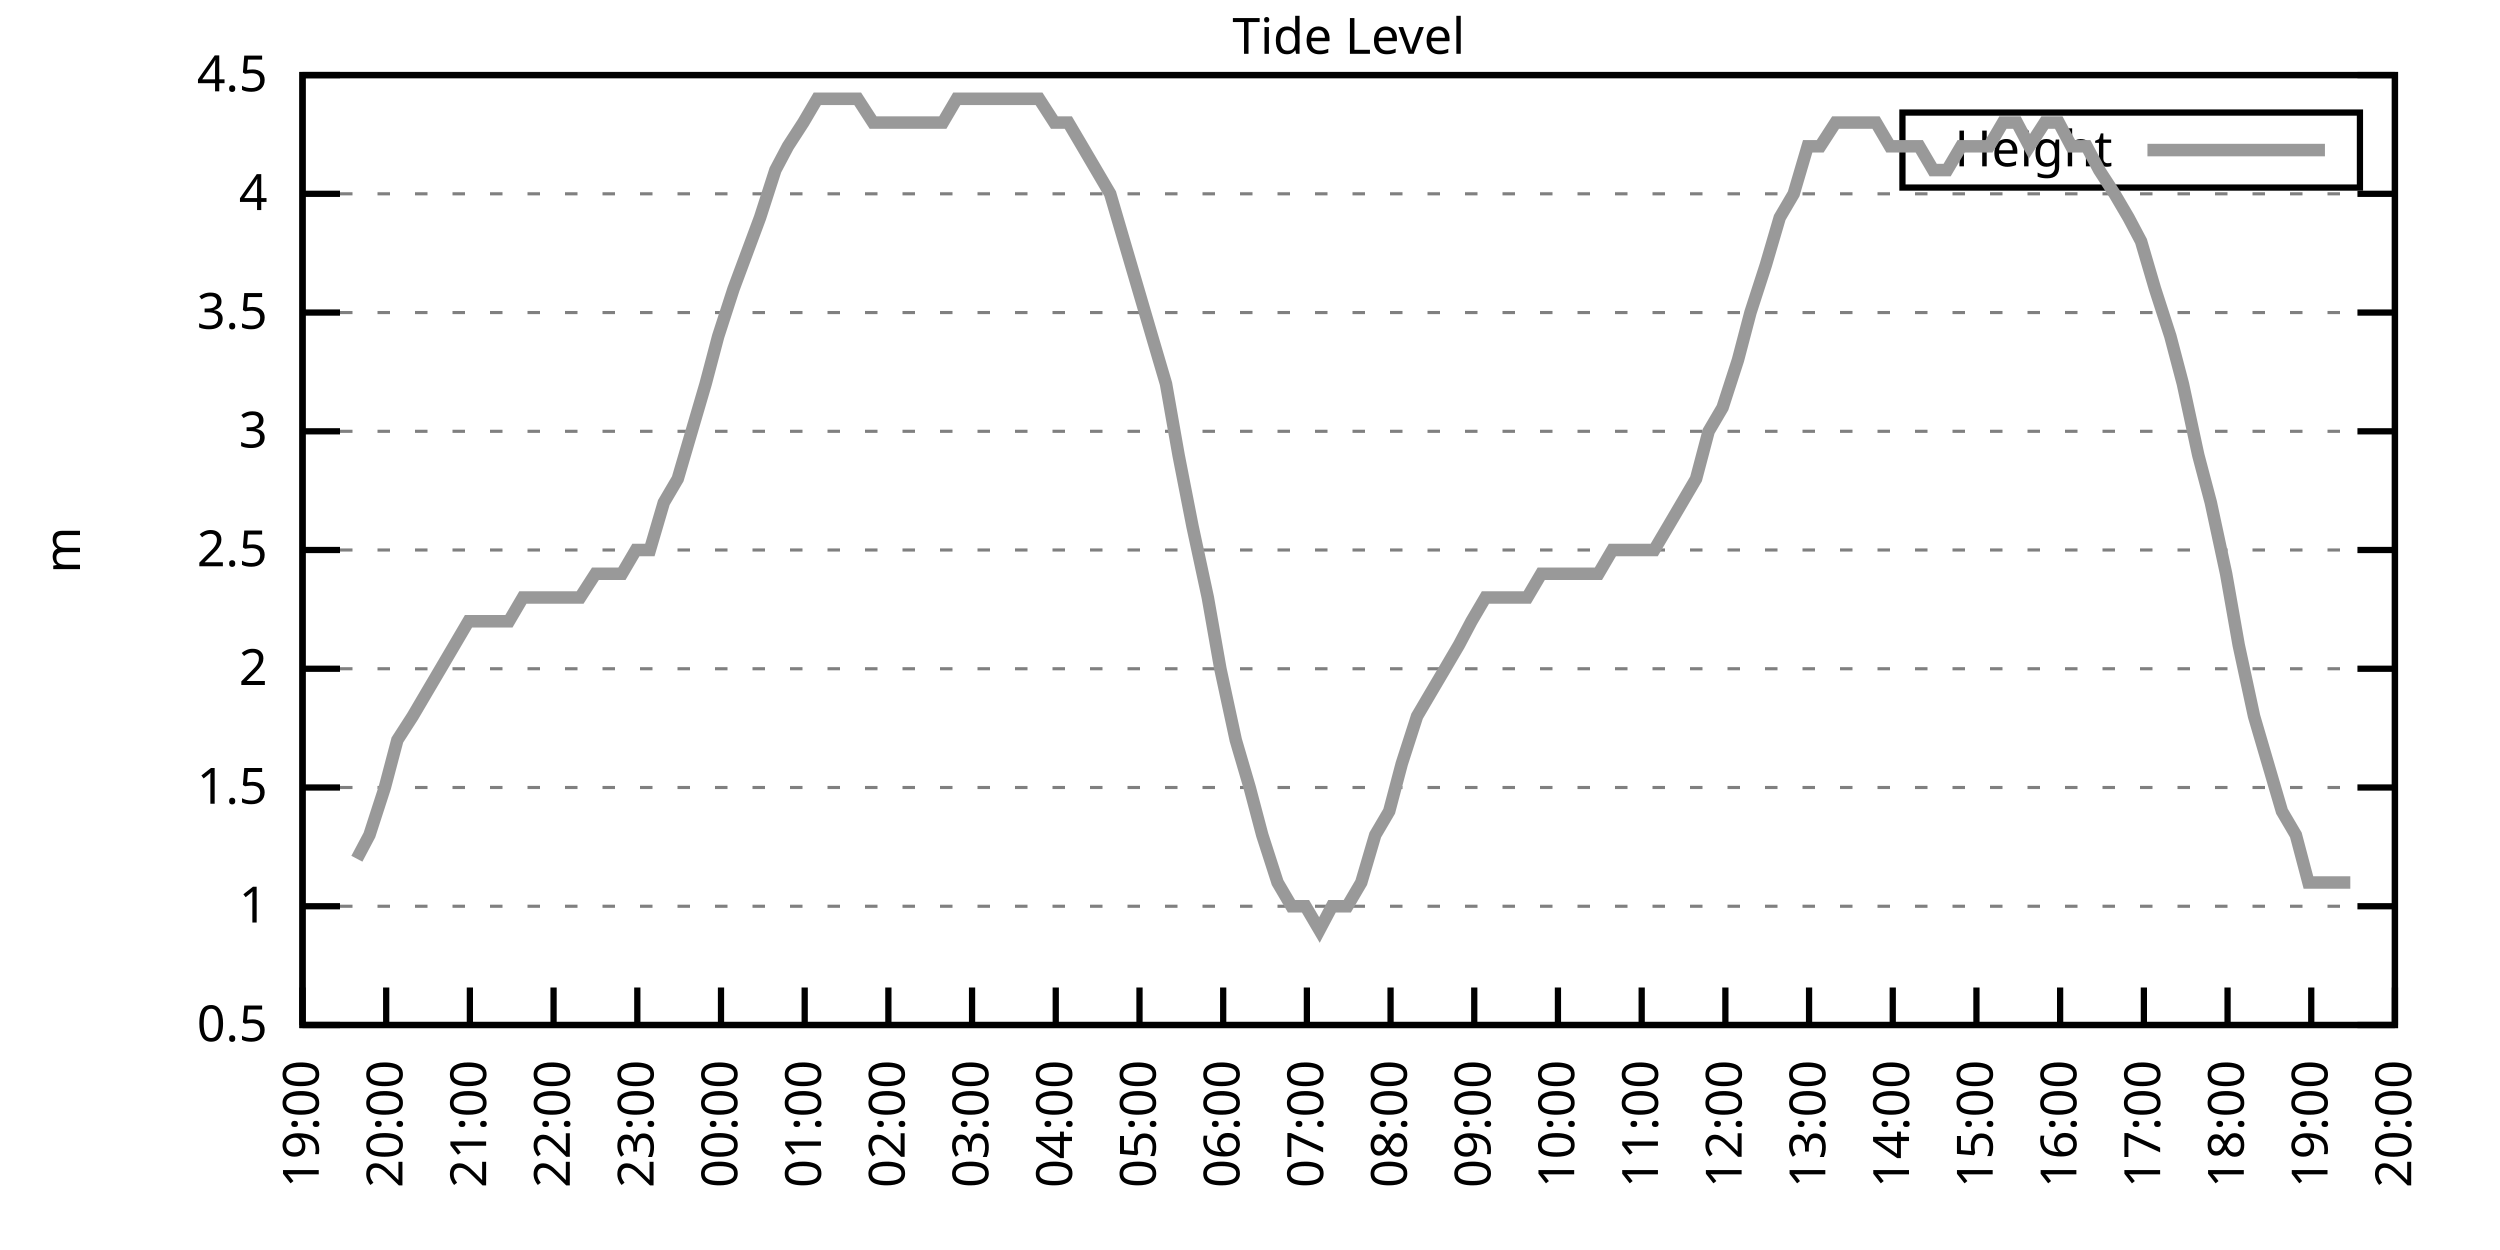
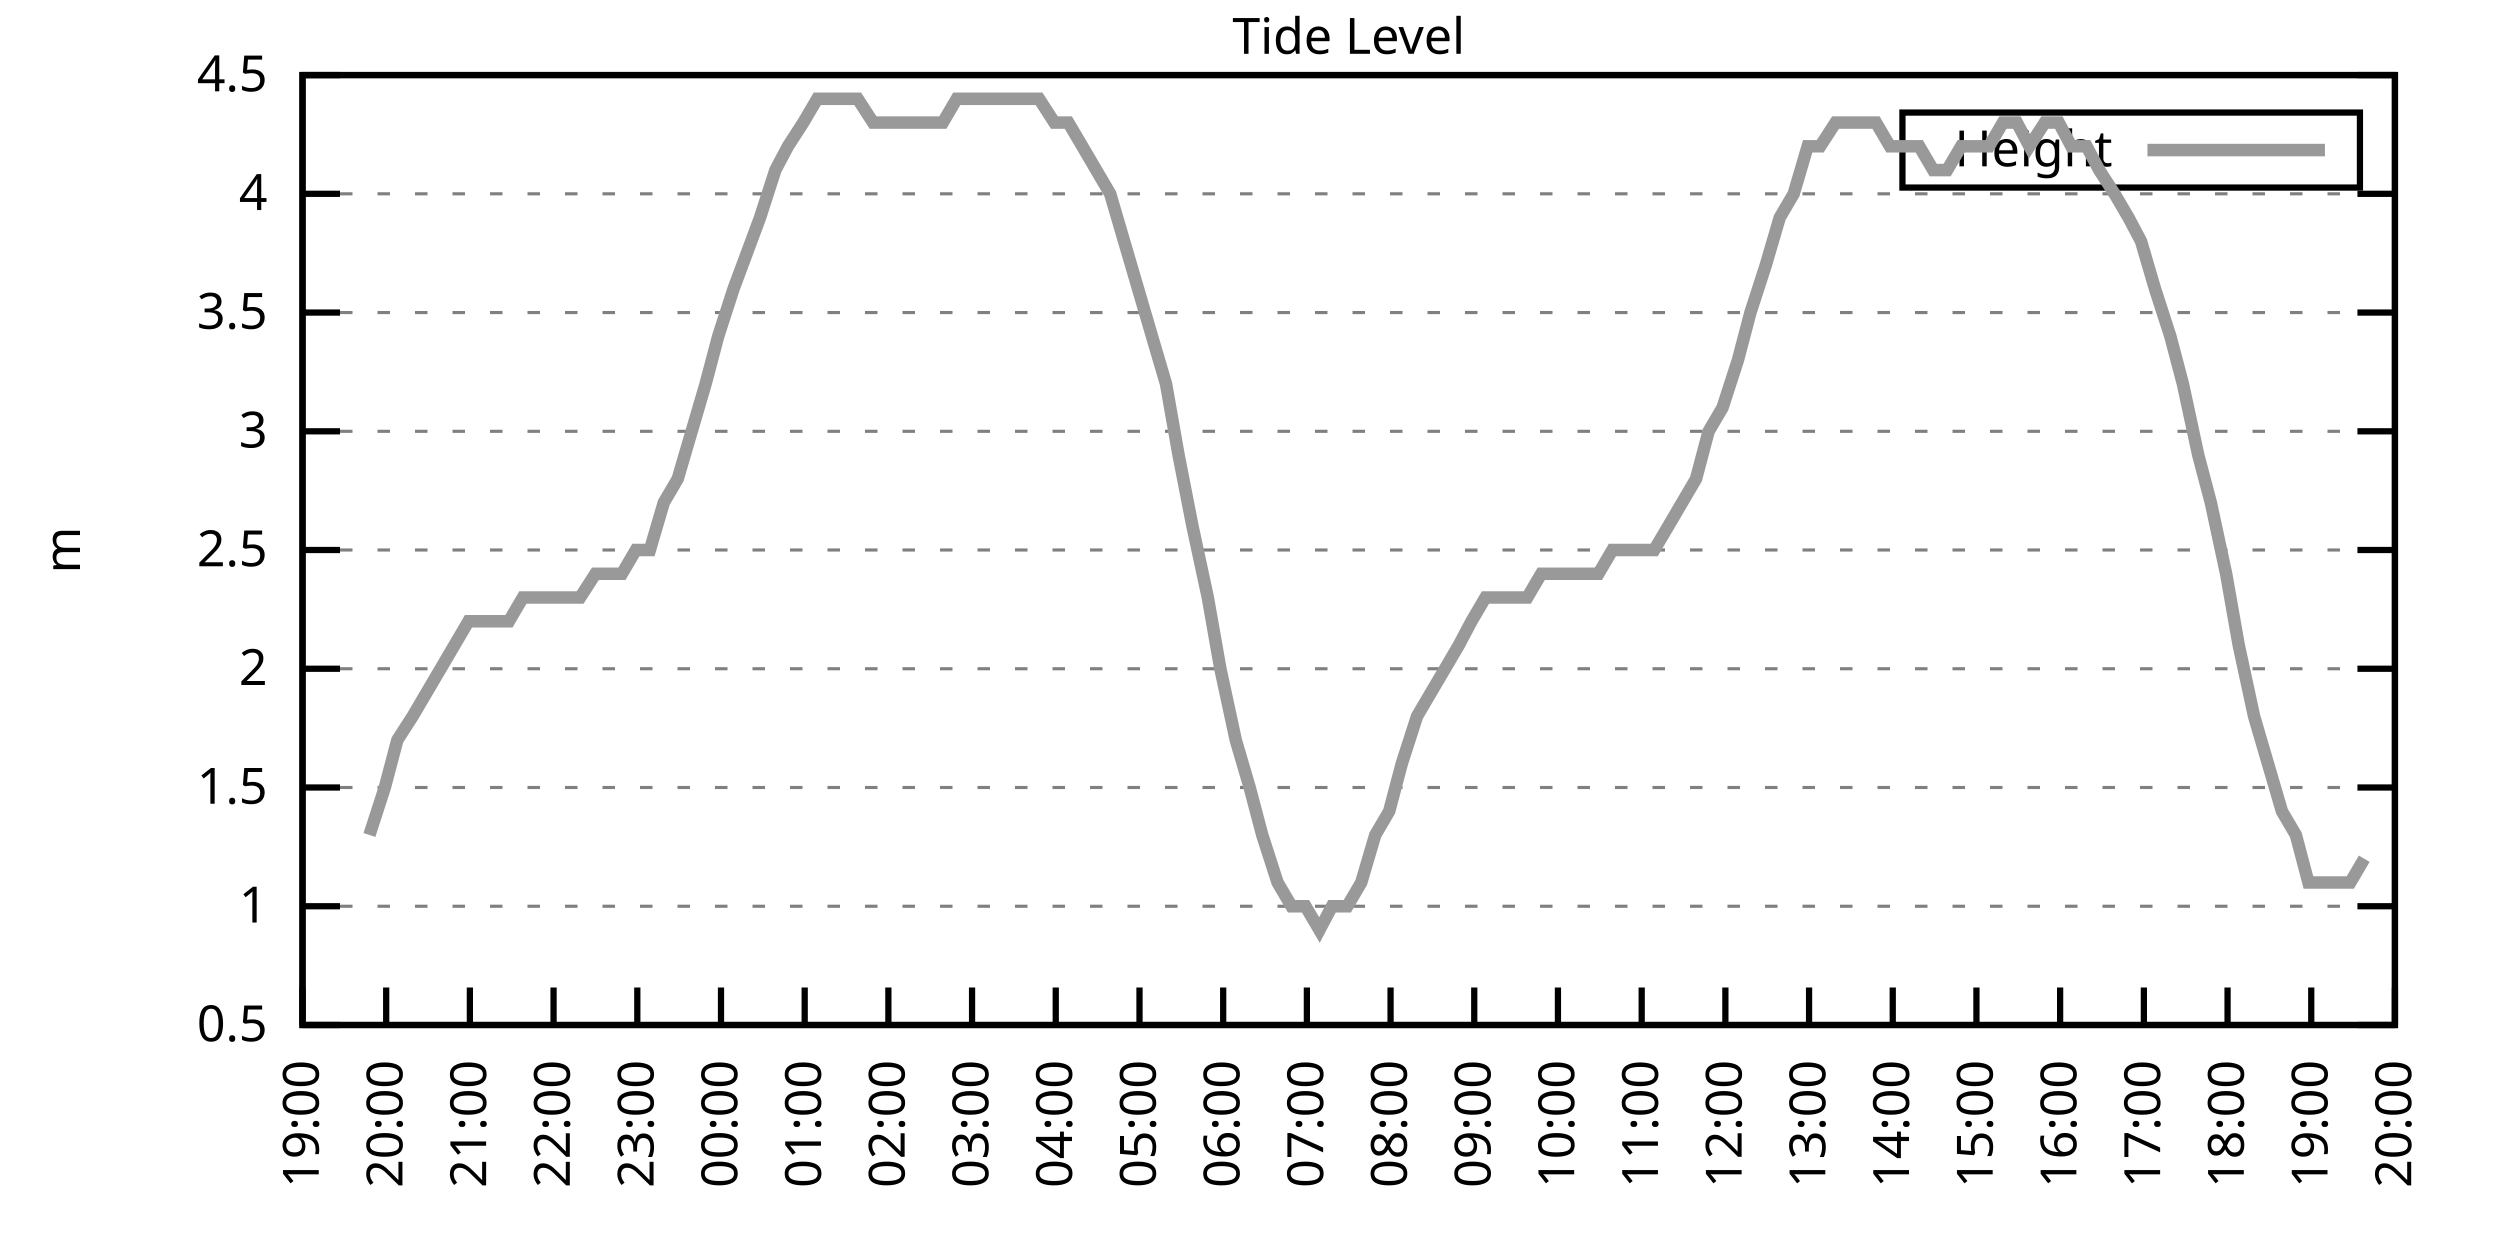
<svg xmlns="http://www.w3.org/2000/svg" xmlns:xlink="http://www.w3.org/1999/xlink" width="400" height="200" viewBox="0 0 400 200">
  <g id="gnuplot_canvas">
    <rect x="0" y="0" width="400" height="200" fill="none" />
    <defs>
      <circle id="gpDot" r="0.5" stroke-width="0.5" stroke="currentColor" />
      <path id="gpPt0" stroke-width="0.333" stroke="currentColor" d="M-1,0 h2 M0,-1 v2" />
      <path id="gpPt1" stroke-width="0.333" stroke="currentColor" d="M-1,-1 L1,1 M1,-1 L-1,1" />
      <path id="gpPt2" stroke-width="0.333" stroke="currentColor" d="M-1,0 L1,0 M0,-1 L0,1 M-1,-1 L1,1 M-1,1 L1,-1" />
      <rect id="gpPt3" stroke-width="0.333" stroke="currentColor" x="-1" y="-1" width="2" height="2" />
      <rect id="gpPt4" stroke-width="0.333" stroke="currentColor" fill="currentColor" x="-1" y="-1" width="2" height="2" />
      <circle id="gpPt5" stroke-width="0.333" stroke="currentColor" cx="0" cy="0" r="1" />
      <use xlink:href="#gpPt5" id="gpPt6" fill="currentColor" stroke="none" />
      <path id="gpPt7" stroke-width="0.333" stroke="currentColor" d="M0,-1.33 L-1.33,0.67 L1.33,0.67 z" />
      <use xlink:href="#gpPt7" id="gpPt8" fill="currentColor" stroke="none" />
      <use xlink:href="#gpPt7" id="gpPt9" stroke="currentColor" transform="rotate(180)" />
      <use xlink:href="#gpPt9" id="gpPt10" fill="currentColor" stroke="none" />
      <use xlink:href="#gpPt3" id="gpPt11" stroke="currentColor" transform="rotate(45)" />
      <use xlink:href="#gpPt11" id="gpPt12" fill="currentColor" stroke="none" />
      <path id="gpPt13" stroke-width="0.333" stroke="currentColor" d="M0,1.330 L1.265,0.411 L0.782,-1.067 L-0.782,-1.076 L-1.265,0.411 z" />
      <use xlink:href="#gpPt13" id="gpPt14" fill="currentColor" stroke="none" />
      <filter id="textbox" filterUnits="objectBoundingBox" x="0" y="0" height="1" width="1">
        <feFlood flood-color="white" flood-opacity="1" result="bgnd" />
        <feComposite in="SourceGraphic" in2="bgnd" operator="atop" />
      </filter>
      <filter id="greybox" filterUnits="objectBoundingBox" x="0" y="0" height="1" width="1">
        <feFlood flood-color="lightgrey" flood-opacity="1" result="grey" />
        <feComposite in="SourceGraphic" in2="grey" operator="atop" />
      </filter>
    </defs>
    <g fill="none" color="white" stroke="currentColor" stroke-width="1.00" stroke-linecap="butt" stroke-linejoin="miter">
</g>
    <g fill="none" color="black" stroke="currentColor" stroke-width="1.00" stroke-linecap="butt" stroke-linejoin="miter">
      <g stroke="none" shape-rendering="crispEdges">
        <polygon fill="rgb(255, 255, 255)" points="48.40,164.00 383.18,164.00 383.18,12.02 48.40,12.02 " />
      </g>
    </g>
    <g fill="none" color="black" stroke="currentColor" stroke-width="1.00" stroke-linecap="butt" stroke-linejoin="miter">
</g>
    <g fill="none" color="black" stroke="black" stroke-width="0.50" stroke-linecap="butt" stroke-linejoin="miter">
</g>
    <g fill="none" color="gray" stroke="currentColor" stroke-width="0.50" stroke-linecap="butt" stroke-linejoin="miter">
      <path stroke="gray" stroke-dasharray="2,4" class="gridline" d="M48.40,164.00 L383.19,164.00  " />
    </g>
    <g fill="none" color="gray" stroke="gray" stroke-width="1.00" stroke-linecap="butt" stroke-linejoin="miter">
</g>
    <g fill="none" color="black" stroke="currentColor" stroke-width="1.00" stroke-linecap="butt" stroke-linejoin="miter">
      <path stroke="black" d="M48.40,164.00 L54.40,164.00 M383.19,164.00 L377.19,164.00  " />
      <g transform="translate(42.80,166.60)" stroke="none" fill="black" font-family="Sans" font-size="8.00" text-anchor="end">
        <text>
          <tspan font-family="Sans"> 0.5</tspan>
        </text>
      </g>
    </g>
    <g fill="none" color="black" stroke="currentColor" stroke-width="1.00" stroke-linecap="butt" stroke-linejoin="miter">
</g>
    <g fill="none" color="black" stroke="black" stroke-width="0.50" stroke-linecap="butt" stroke-linejoin="miter">
</g>
    <g fill="none" color="gray" stroke="currentColor" stroke-width="0.50" stroke-linecap="butt" stroke-linejoin="miter">
      <path stroke="gray" stroke-dasharray="2,4" class="gridline" d="M48.40,145.00 L383.19,145.00  " />
    </g>
    <g fill="none" color="gray" stroke="gray" stroke-width="1.00" stroke-linecap="butt" stroke-linejoin="miter">
</g>
    <g fill="none" color="black" stroke="currentColor" stroke-width="1.00" stroke-linecap="butt" stroke-linejoin="miter">
      <path stroke="black" d="M48.40,145.00 L54.40,145.00 M383.19,145.00 L377.19,145.00  " />
      <g transform="translate(42.80,147.60)" stroke="none" fill="black" font-family="Sans" font-size="8.00" text-anchor="end">
        <text>
          <tspan font-family="Sans"> 1</tspan>
        </text>
      </g>
    </g>
    <g fill="none" color="black" stroke="currentColor" stroke-width="1.00" stroke-linecap="butt" stroke-linejoin="miter">
</g>
    <g fill="none" color="black" stroke="black" stroke-width="0.50" stroke-linecap="butt" stroke-linejoin="miter">
</g>
    <g fill="none" color="gray" stroke="currentColor" stroke-width="0.50" stroke-linecap="butt" stroke-linejoin="miter">
      <path stroke="gray" stroke-dasharray="2,4" class="gridline" d="M48.40,126.00 L383.19,126.00  " />
    </g>
    <g fill="none" color="gray" stroke="gray" stroke-width="1.00" stroke-linecap="butt" stroke-linejoin="miter">
</g>
    <g fill="none" color="black" stroke="currentColor" stroke-width="1.00" stroke-linecap="butt" stroke-linejoin="miter">
      <path stroke="black" d="M48.40,126.00 L54.40,126.00 M383.19,126.00 L377.19,126.00  " />
      <g transform="translate(42.80,128.60)" stroke="none" fill="black" font-family="Sans" font-size="8.00" text-anchor="end">
        <text>
          <tspan font-family="Sans"> 1.5</tspan>
        </text>
      </g>
    </g>
    <g fill="none" color="black" stroke="currentColor" stroke-width="1.00" stroke-linecap="butt" stroke-linejoin="miter">
</g>
    <g fill="none" color="black" stroke="black" stroke-width="0.50" stroke-linecap="butt" stroke-linejoin="miter">
</g>
    <g fill="none" color="gray" stroke="currentColor" stroke-width="0.50" stroke-linecap="butt" stroke-linejoin="miter">
      <path stroke="gray" stroke-dasharray="2,4" class="gridline" d="M48.40,107.00 L383.19,107.00  " />
    </g>
    <g fill="none" color="gray" stroke="gray" stroke-width="1.00" stroke-linecap="butt" stroke-linejoin="miter">
</g>
    <g fill="none" color="black" stroke="currentColor" stroke-width="1.00" stroke-linecap="butt" stroke-linejoin="miter">
      <path stroke="black" d="M48.40,107.00 L54.40,107.00 M383.19,107.00 L377.19,107.00  " />
      <g transform="translate(42.80,109.60)" stroke="none" fill="black" font-family="Sans" font-size="8.00" text-anchor="end">
        <text>
          <tspan font-family="Sans"> 2</tspan>
        </text>
      </g>
    </g>
    <g fill="none" color="black" stroke="currentColor" stroke-width="1.00" stroke-linecap="butt" stroke-linejoin="miter">
</g>
    <g fill="none" color="black" stroke="black" stroke-width="0.50" stroke-linecap="butt" stroke-linejoin="miter">
</g>
    <g fill="none" color="gray" stroke="currentColor" stroke-width="0.50" stroke-linecap="butt" stroke-linejoin="miter">
      <path stroke="gray" stroke-dasharray="2,4" class="gridline" d="M48.40,88.00 L383.19,88.00  " />
    </g>
    <g fill="none" color="gray" stroke="gray" stroke-width="1.00" stroke-linecap="butt" stroke-linejoin="miter">
</g>
    <g fill="none" color="black" stroke="currentColor" stroke-width="1.00" stroke-linecap="butt" stroke-linejoin="miter">
      <path stroke="black" d="M48.40,88.00 L54.40,88.00 M383.19,88.00 L377.19,88.00  " />
      <g transform="translate(42.80,90.60)" stroke="none" fill="black" font-family="Sans" font-size="8.00" text-anchor="end">
        <text>
          <tspan font-family="Sans"> 2.5</tspan>
        </text>
      </g>
    </g>
    <g fill="none" color="black" stroke="currentColor" stroke-width="1.00" stroke-linecap="butt" stroke-linejoin="miter">
</g>
    <g fill="none" color="black" stroke="black" stroke-width="0.50" stroke-linecap="butt" stroke-linejoin="miter">
</g>
    <g fill="none" color="gray" stroke="currentColor" stroke-width="0.50" stroke-linecap="butt" stroke-linejoin="miter">
      <path stroke="gray" stroke-dasharray="2,4" class="gridline" d="M48.40,69.01 L383.19,69.01  " />
    </g>
    <g fill="none" color="gray" stroke="gray" stroke-width="1.00" stroke-linecap="butt" stroke-linejoin="miter">
</g>
    <g fill="none" color="black" stroke="currentColor" stroke-width="1.00" stroke-linecap="butt" stroke-linejoin="miter">
      <path stroke="black" d="M48.40,69.01 L54.40,69.01 M383.19,69.01 L377.19,69.01  " />
      <g transform="translate(42.80,71.61)" stroke="none" fill="black" font-family="Sans" font-size="8.00" text-anchor="end">
        <text>
          <tspan font-family="Sans"> 3</tspan>
        </text>
      </g>
    </g>
    <g fill="none" color="black" stroke="currentColor" stroke-width="1.00" stroke-linecap="butt" stroke-linejoin="miter">
</g>
    <g fill="none" color="black" stroke="black" stroke-width="0.50" stroke-linecap="butt" stroke-linejoin="miter">
</g>
    <g fill="none" color="gray" stroke="currentColor" stroke-width="0.50" stroke-linecap="butt" stroke-linejoin="miter">
      <path stroke="gray" stroke-dasharray="2,4" class="gridline" d="M48.40,50.01 L383.19,50.01  " />
    </g>
    <g fill="none" color="gray" stroke="gray" stroke-width="1.00" stroke-linecap="butt" stroke-linejoin="miter">
</g>
    <g fill="none" color="black" stroke="currentColor" stroke-width="1.00" stroke-linecap="butt" stroke-linejoin="miter">
      <path stroke="black" d="M48.40,50.01 L54.40,50.01 M383.19,50.01 L377.19,50.01  " />
      <g transform="translate(42.80,52.61)" stroke="none" fill="black" font-family="Sans" font-size="8.00" text-anchor="end">
        <text>
          <tspan font-family="Sans"> 3.5</tspan>
        </text>
      </g>
    </g>
    <g fill="none" color="black" stroke="currentColor" stroke-width="1.00" stroke-linecap="butt" stroke-linejoin="miter">
</g>
    <g fill="none" color="black" stroke="black" stroke-width="0.50" stroke-linecap="butt" stroke-linejoin="miter">
</g>
    <g fill="none" color="gray" stroke="currentColor" stroke-width="0.50" stroke-linecap="butt" stroke-linejoin="miter">
      <path stroke="gray" stroke-dasharray="2,4" class="gridline" d="M48.40,31.01 L383.19,31.01  " />
    </g>
    <g fill="none" color="gray" stroke="gray" stroke-width="1.00" stroke-linecap="butt" stroke-linejoin="miter">
</g>
    <g fill="none" color="black" stroke="currentColor" stroke-width="1.00" stroke-linecap="butt" stroke-linejoin="miter">
      <path stroke="black" d="M48.40,31.01 L54.40,31.01 M383.19,31.01 L377.19,31.01  " />
      <g transform="translate(42.80,33.61)" stroke="none" fill="black" font-family="Sans" font-size="8.00" text-anchor="end">
        <text>
          <tspan font-family="Sans"> 4</tspan>
        </text>
      </g>
    </g>
    <g fill="none" color="black" stroke="currentColor" stroke-width="1.00" stroke-linecap="butt" stroke-linejoin="miter">
</g>
    <g fill="none" color="black" stroke="black" stroke-width="0.50" stroke-linecap="butt" stroke-linejoin="miter">
</g>
    <g fill="none" color="gray" stroke="currentColor" stroke-width="0.50" stroke-linecap="butt" stroke-linejoin="miter">
      <path stroke="gray" stroke-dasharray="2,4" class="gridline" d="M48.40,12.01 L383.19,12.01  " />
    </g>
    <g fill="none" color="gray" stroke="gray" stroke-width="1.00" stroke-linecap="butt" stroke-linejoin="miter">
</g>
    <g fill="none" color="black" stroke="currentColor" stroke-width="1.00" stroke-linecap="butt" stroke-linejoin="miter">
      <path stroke="black" d="M48.40,12.01 L54.40,12.01 M383.19,12.01 L377.19,12.01  " />
      <g transform="translate(42.80,14.61)" stroke="none" fill="black" font-family="Sans" font-size="8.00" text-anchor="end">
        <text>
          <tspan font-family="Sans"> 4.5</tspan>
        </text>
      </g>
    </g>
    <g fill="none" color="black" stroke="currentColor" stroke-width="1.00" stroke-linecap="butt" stroke-linejoin="miter">
      <path stroke="black" d="M48.40,164.00 L48.40,158.00  " />
      <g transform="translate(51.00,169.60) rotate(270.00)" stroke="none" fill="black" font-family="Sans" font-size="8.00" text-anchor="end">
        <text>
          <tspan font-family="Sans">19:00</tspan>
        </text>
      </g>
    </g>
    <g fill="none" color="black" stroke="currentColor" stroke-width="1.00" stroke-linecap="butt" stroke-linejoin="miter">
      <path stroke="black" d="M61.79,164.00 L61.79,158.00  " />
      <g transform="translate(64.39,169.60) rotate(270.00)" stroke="none" fill="black" font-family="Sans" font-size="8.00" text-anchor="end">
        <text>
          <tspan font-family="Sans">20:00</tspan>
        </text>
      </g>
    </g>
    <g fill="none" color="black" stroke="currentColor" stroke-width="1.00" stroke-linecap="butt" stroke-linejoin="miter">
      <path stroke="black" d="M75.18,164.00 L75.18,158.00  " />
      <g transform="translate(77.78,169.60) rotate(270.00)" stroke="none" fill="black" font-family="Sans" font-size="8.00" text-anchor="end">
        <text>
          <tspan font-family="Sans">21:00</tspan>
        </text>
      </g>
    </g>
    <g fill="none" color="black" stroke="currentColor" stroke-width="1.00" stroke-linecap="butt" stroke-linejoin="miter">
      <path stroke="black" d="M88.57,164.00 L88.57,158.00  " />
      <g transform="translate(91.17,169.60) rotate(270.00)" stroke="none" fill="black" font-family="Sans" font-size="8.00" text-anchor="end">
        <text>
          <tspan font-family="Sans">22:00</tspan>
        </text>
      </g>
    </g>
    <g fill="none" color="black" stroke="currentColor" stroke-width="1.00" stroke-linecap="butt" stroke-linejoin="miter">
      <path stroke="black" d="M101.97,164.00 L101.97,158.00  " />
      <g transform="translate(104.57,169.60) rotate(270.00)" stroke="none" fill="black" font-family="Sans" font-size="8.00" text-anchor="end">
        <text>
          <tspan font-family="Sans">23:00</tspan>
        </text>
      </g>
    </g>
    <g fill="none" color="black" stroke="currentColor" stroke-width="1.00" stroke-linecap="butt" stroke-linejoin="miter">
      <path stroke="black" d="M115.36,164.00 L115.36,158.00  " />
      <g transform="translate(117.96,169.60) rotate(270.00)" stroke="none" fill="black" font-family="Sans" font-size="8.00" text-anchor="end">
        <text>
          <tspan font-family="Sans">00:00</tspan>
        </text>
      </g>
    </g>
    <g fill="none" color="black" stroke="currentColor" stroke-width="1.00" stroke-linecap="butt" stroke-linejoin="miter">
      <path stroke="black" d="M128.75,164.00 L128.75,158.00  " />
      <g transform="translate(131.35,169.60) rotate(270.00)" stroke="none" fill="black" font-family="Sans" font-size="8.00" text-anchor="end">
        <text>
          <tspan font-family="Sans">01:00</tspan>
        </text>
      </g>
    </g>
    <g fill="none" color="black" stroke="currentColor" stroke-width="1.00" stroke-linecap="butt" stroke-linejoin="miter">
      <path stroke="black" d="M142.14,164.00 L142.14,158.00  " />
      <g transform="translate(144.74,169.60) rotate(270.00)" stroke="none" fill="black" font-family="Sans" font-size="8.00" text-anchor="end">
        <text>
          <tspan font-family="Sans">02:00</tspan>
        </text>
      </g>
    </g>
    <g fill="none" color="black" stroke="currentColor" stroke-width="1.00" stroke-linecap="butt" stroke-linejoin="miter">
      <path stroke="black" d="M155.53,164.00 L155.53,158.00  " />
      <g transform="translate(158.13,169.60) rotate(270.00)" stroke="none" fill="black" font-family="Sans" font-size="8.00" text-anchor="end">
        <text>
          <tspan font-family="Sans">03:00</tspan>
        </text>
      </g>
    </g>
    <g fill="none" color="black" stroke="currentColor" stroke-width="1.00" stroke-linecap="butt" stroke-linejoin="miter">
      <path stroke="black" d="M168.92,164.00 L168.92,158.00  " />
      <g transform="translate(171.52,169.60) rotate(270.00)" stroke="none" fill="black" font-family="Sans" font-size="8.00" text-anchor="end">
        <text>
          <tspan font-family="Sans">04:00</tspan>
        </text>
      </g>
    </g>
    <g fill="none" color="black" stroke="currentColor" stroke-width="1.00" stroke-linecap="butt" stroke-linejoin="miter">
      <path stroke="black" d="M182.32,164.00 L182.32,158.00  " />
      <g transform="translate(184.92,169.60) rotate(270.00)" stroke="none" fill="black" font-family="Sans" font-size="8.00" text-anchor="end">
        <text>
          <tspan font-family="Sans">05:00</tspan>
        </text>
      </g>
    </g>
    <g fill="none" color="black" stroke="currentColor" stroke-width="1.00" stroke-linecap="butt" stroke-linejoin="miter">
      <path stroke="black" d="M195.71,164.00 L195.71,158.00  " />
      <g transform="translate(198.31,169.60) rotate(270.00)" stroke="none" fill="black" font-family="Sans" font-size="8.00" text-anchor="end">
        <text>
          <tspan font-family="Sans">06:00</tspan>
        </text>
      </g>
    </g>
    <g fill="none" color="black" stroke="currentColor" stroke-width="1.00" stroke-linecap="butt" stroke-linejoin="miter">
      <path stroke="black" d="M209.10,164.00 L209.10,158.00  " />
      <g transform="translate(211.70,169.60) rotate(270.00)" stroke="none" fill="black" font-family="Sans" font-size="8.00" text-anchor="end">
        <text>
          <tspan font-family="Sans">07:00</tspan>
        </text>
      </g>
    </g>
    <g fill="none" color="black" stroke="currentColor" stroke-width="1.00" stroke-linecap="butt" stroke-linejoin="miter">
      <path stroke="black" d="M222.49,164.00 L222.49,158.00  " />
      <g transform="translate(225.09,169.60) rotate(270.00)" stroke="none" fill="black" font-family="Sans" font-size="8.00" text-anchor="end">
        <text>
          <tspan font-family="Sans">08:00</tspan>
        </text>
      </g>
    </g>
    <g fill="none" color="black" stroke="currentColor" stroke-width="1.00" stroke-linecap="butt" stroke-linejoin="miter">
      <path stroke="black" d="M235.88,164.00 L235.88,158.00  " />
      <g transform="translate(238.48,169.60) rotate(270.00)" stroke="none" fill="black" font-family="Sans" font-size="8.00" text-anchor="end">
        <text>
          <tspan font-family="Sans">09:00</tspan>
        </text>
      </g>
    </g>
    <g fill="none" color="black" stroke="currentColor" stroke-width="1.00" stroke-linecap="butt" stroke-linejoin="miter">
      <path stroke="black" d="M249.27,164.00 L249.27,158.00  " />
      <g transform="translate(251.87,169.60) rotate(270.00)" stroke="none" fill="black" font-family="Sans" font-size="8.00" text-anchor="end">
        <text>
          <tspan font-family="Sans">10:00</tspan>
        </text>
      </g>
    </g>
    <g fill="none" color="black" stroke="currentColor" stroke-width="1.00" stroke-linecap="butt" stroke-linejoin="miter">
      <path stroke="black" d="M262.67,164.00 L262.67,158.00  " />
      <g transform="translate(265.27,169.60) rotate(270.00)" stroke="none" fill="black" font-family="Sans" font-size="8.00" text-anchor="end">
        <text>
          <tspan font-family="Sans">11:00</tspan>
        </text>
      </g>
    </g>
    <g fill="none" color="black" stroke="currentColor" stroke-width="1.00" stroke-linecap="butt" stroke-linejoin="miter">
      <path stroke="black" d="M276.06,164.00 L276.06,158.00  " />
      <g transform="translate(278.66,169.60) rotate(270.00)" stroke="none" fill="black" font-family="Sans" font-size="8.00" text-anchor="end">
        <text>
          <tspan font-family="Sans">12:00</tspan>
        </text>
      </g>
    </g>
    <g fill="none" color="black" stroke="currentColor" stroke-width="1.00" stroke-linecap="butt" stroke-linejoin="miter">
      <path stroke="black" d="M289.45,164.00 L289.45,158.00  " />
      <g transform="translate(292.05,169.60) rotate(270.00)" stroke="none" fill="black" font-family="Sans" font-size="8.00" text-anchor="end">
        <text>
          <tspan font-family="Sans">13:00</tspan>
        </text>
      </g>
    </g>
    <g fill="none" color="black" stroke="currentColor" stroke-width="1.00" stroke-linecap="butt" stroke-linejoin="miter">
      <path stroke="black" d="M302.84,164.00 L302.84,158.00  " />
      <g transform="translate(305.44,169.60) rotate(270.00)" stroke="none" fill="black" font-family="Sans" font-size="8.00" text-anchor="end">
        <text>
          <tspan font-family="Sans">14:00</tspan>
        </text>
      </g>
    </g>
    <g fill="none" color="black" stroke="currentColor" stroke-width="1.00" stroke-linecap="butt" stroke-linejoin="miter">
      <path stroke="black" d="M316.23,164.00 L316.23,158.00  " />
      <g transform="translate(318.83,169.60) rotate(270.00)" stroke="none" fill="black" font-family="Sans" font-size="8.00" text-anchor="end">
        <text>
          <tspan font-family="Sans">15:00</tspan>
        </text>
      </g>
    </g>
    <g fill="none" color="black" stroke="currentColor" stroke-width="1.00" stroke-linecap="butt" stroke-linejoin="miter">
      <path stroke="black" d="M329.62,164.00 L329.62,158.00  " />
      <g transform="translate(332.22,169.60) rotate(270.00)" stroke="none" fill="black" font-family="Sans" font-size="8.00" text-anchor="end">
        <text>
          <tspan font-family="Sans">16:00</tspan>
        </text>
      </g>
    </g>
    <g fill="none" color="black" stroke="currentColor" stroke-width="1.00" stroke-linecap="butt" stroke-linejoin="miter">
      <path stroke="black" d="M343.02,164.00 L343.02,158.00  " />
      <g transform="translate(345.62,169.60) rotate(270.00)" stroke="none" fill="black" font-family="Sans" font-size="8.00" text-anchor="end">
        <text>
          <tspan font-family="Sans">17:00</tspan>
        </text>
      </g>
    </g>
    <g fill="none" color="black" stroke="currentColor" stroke-width="1.00" stroke-linecap="butt" stroke-linejoin="miter">
      <path stroke="black" d="M356.41,164.00 L356.41,158.00  " />
      <g transform="translate(359.01,169.60) rotate(270.00)" stroke="none" fill="black" font-family="Sans" font-size="8.00" text-anchor="end">
        <text>
          <tspan font-family="Sans">18:00</tspan>
        </text>
      </g>
    </g>
    <g fill="none" color="black" stroke="currentColor" stroke-width="1.00" stroke-linecap="butt" stroke-linejoin="miter">
      <path stroke="black" d="M369.80,164.00 L369.80,158.00  " />
      <g transform="translate(372.40,169.60) rotate(270.00)" stroke="none" fill="black" font-family="Sans" font-size="8.00" text-anchor="end">
        <text>
          <tspan font-family="Sans">19:00</tspan>
        </text>
      </g>
    </g>
    <g fill="none" color="black" stroke="currentColor" stroke-width="1.00" stroke-linecap="butt" stroke-linejoin="miter">
      <path stroke="black" d="M383.19,164.00 L383.19,158.00  " />
      <g transform="translate(385.79,169.60) rotate(270.00)" stroke="none" fill="black" font-family="Sans" font-size="8.00" text-anchor="end">
        <text>
          <tspan font-family="Sans">20:00</tspan>
        </text>
      </g>
    </g>
    <g fill="none" color="black" stroke="currentColor" stroke-width="1.00" stroke-linecap="butt" stroke-linejoin="miter">
</g>
    <g fill="none" color="black" stroke="currentColor" stroke-width="1.00" stroke-linecap="butt" stroke-linejoin="miter">
      <path stroke="black" d="M48.40,12.01 L48.40,164.00 L383.19,164.00 L383.19,12.01 L48.40,12.01 Z  " />
    </g>
    <g fill="none" color="black" stroke="currentColor" stroke-width="1.00" stroke-linecap="butt" stroke-linejoin="miter">
</g>
    <g fill="none" color="black" stroke="currentColor" stroke-width="1.00" stroke-linecap="butt" stroke-linejoin="miter">
      <path stroke="black" d="M304.39,30.01 L304.39,18.01 L377.59,18.01 L377.59,30.01 L304.39,30.01 Z  " />
    </g>
    <g id="Tide_level_plot_1">
      <g fill="none" color="white" stroke="black" stroke-width="2.00" stroke-linecap="butt" stroke-linejoin="miter">
</g>
      <g fill="none" color="black" stroke="currentColor" stroke-width="2.00" stroke-linecap="butt" stroke-linejoin="miter">
        <g transform="translate(337.99,26.61)" stroke="none" fill="black" font-family="Sans" font-size="8.00" text-anchor="end">
          <text>
            <tspan font-family="Sans">Height</tspan>
          </text>
        </g>
      </g>
      <g fill="none" color="black" stroke="currentColor" stroke-width="2.00" stroke-linecap="butt" stroke-linejoin="miter">
-         <path stroke="rgb(153, 153, 153)" d="M343.59,24.01 L371.99,24.01 M57.10,137.40 L59.11,133.60 L61.57,126.00 L63.58,118.40 L66.03,114.60 L68.26,110.80   L70.50,107.00 L72.73,103.20 L74.96,99.40 L77.19,99.40 L79.42,99.40 L81.43,99.40 L83.66,95.60 L86.12,95.60   L88.13,95.60 L90.36,95.60 L92.82,95.60 L95.27,91.80 L97.28,91.80 L99.51,91.80 L101.74,88.00 L103.98,88.00   L106.21,80.41 L108.44,76.61 L110.67,69.01 L112.90,61.41 L114.91,53.81 L117.37,46.21 L121.61,34.81 L124.06,27.21   L126.07,23.41 L128.53,19.61 L130.76,15.81 L132.99,15.81 L135.00,15.81 L137.23,15.81 L139.69,19.61 L141.92,19.61   L143.93,19.61 L146.38,19.61 L148.39,19.61 L150.85,19.61 L153.08,15.81 L155.31,15.81 L157.54,15.81 L159.77,15.81   L162.01,15.81 L166.25,15.81 L168.70,19.61 L170.93,19.61 L173.17,23.41 L175.40,27.21 L177.63,31.01 L179.86,38.61   L184.32,53.81 L186.56,61.41 L188.57,72.81 L190.80,84.21 L193.25,95.60 L195.26,107.00 L197.72,118.40 L199.95,126.00   L201.96,133.60 L204.41,141.20 L206.64,145.00 L208.88,145.00 L211.11,148.80 L213.12,145.00 L215.57,145.00 L217.80,141.20   L220.04,133.60 L222.27,129.80 L224.28,122.20 L226.73,114.60 L228.96,110.80 L231.20,107.00 L233.43,103.20 L235.44,99.40   L237.67,95.60 L240.12,95.60 L242.36,95.60 L244.36,95.60 L246.60,91.80 L249.05,91.80 L251.28,91.80 L253.29,91.80   L255.75,91.80 L257.98,88.00 L259.99,88.00 L264.67,88.00 L266.91,84.21 L269.14,80.41 L271.37,76.61 L273.38,69.01   L275.61,65.21 L278.07,57.61 L280.07,50.01 L282.53,42.41 L284.76,34.81 L286.99,31.01 L289.23,23.41 L291.23,23.41   L293.69,19.61 L295.92,19.61 L298.15,19.61 L300.16,19.61 L302.39,23.41 L304.85,23.41 L307.08,23.41 L309.31,27.21   L311.54,27.21 L313.78,23.41 L316.01,23.41 L318.24,23.41 L320.47,19.61 L322.70,19.61 L324.71,23.41 L327.17,19.61   L329.40,19.61 L331.41,23.41 L333.86,23.41 L335.87,27.21 L338.33,31.01 L340.56,34.81 L342.57,38.61 L344.80,46.21   L347.26,53.81 L349.26,61.41 L351.72,72.81 L353.73,80.41 L356.18,91.80 L358.19,103.20 L360.65,114.60 L362.88,122.20   L365.11,129.80 L367.34,133.60 L369.35,141.20 L371.81,141.20 L374.04,141.20 L376.05,141.20  " />
+         <path stroke="rgb(153, 153, 153)" d="M343.59,24.01 L371.99,24.01 M59.11,133.60 L61.57,126.00 L63.58,118.40 L66.03,114.60 L68.26,110.80 L70.50,107.00   L72.73,103.20 L74.96,99.40 L77.19,99.40 L79.42,99.40 L81.43,99.40 L83.66,95.60 L86.12,95.60 L88.13,95.60   L90.36,95.60 L92.82,95.60 L95.27,91.80 L97.28,91.80 L99.51,91.80 L101.74,88.00 L103.98,88.00 L106.21,80.41   L108.44,76.61 L110.67,69.01 L112.90,61.41 L114.91,53.81 L117.37,46.21 L121.61,34.81 L124.06,27.21 L126.07,23.41   L128.53,19.61 L130.76,15.81 L132.99,15.81 L135.00,15.81 L137.23,15.81 L139.69,19.61 L141.92,19.61 L143.93,19.61   L146.38,19.61 L148.39,19.61 L150.85,19.61 L153.08,15.81 L155.31,15.81 L157.54,15.81 L159.77,15.81 L162.01,15.81   L166.25,15.81 L168.70,19.61 L170.93,19.61 L173.17,23.41 L175.40,27.21 L177.63,31.01 L179.86,38.61 L184.32,53.81   L186.56,61.41 L188.57,72.81 L190.80,84.21 L193.25,95.60 L195.26,107.00 L197.72,118.40 L199.95,126.00 L201.96,133.60   L204.41,141.20 L206.64,145.00 L208.88,145.00 L211.11,148.80 L213.12,145.00 L215.57,145.00 L217.80,141.20 L220.04,133.60   L222.27,129.80 L224.28,122.20 L226.73,114.60 L228.96,110.80 L231.20,107.00 L233.43,103.20 L235.44,99.40 L237.67,95.60   L240.12,95.60 L242.36,95.60 L244.36,95.60 L246.60,91.80 L249.05,91.80 L251.28,91.80 L253.29,91.80 L255.75,91.80   L257.98,88.00 L259.99,88.00 L264.67,88.00 L266.91,84.21 L269.14,80.41 L271.37,76.61 L273.38,69.01 L275.61,65.21   L278.07,57.61 L280.07,50.01 L282.53,42.41 L284.76,34.81 L286.99,31.01 L289.23,23.41 L291.23,23.41 L293.69,19.61   L295.92,19.61 L298.15,19.61 L300.16,19.61 L302.39,23.41 L304.85,23.41 L307.08,23.41 L309.31,27.21 L311.54,27.21   L313.78,23.41 L316.01,23.41 L318.24,23.41 L320.47,19.61 L322.70,19.61 L324.71,23.41 L327.17,19.61 L329.40,19.61   L331.41,23.41 L333.86,23.41 L335.87,27.21 L338.33,31.01 L340.56,34.81 L342.57,38.61 L344.80,46.21 L347.26,53.81   L349.26,61.41 L351.72,72.81 L353.73,80.41 L356.18,91.80 L358.19,103.20 L360.65,114.60 L362.88,122.20 L365.11,129.80   L367.34,133.60 L369.35,141.20 L371.81,141.20 L374.04,141.20 L376.05,141.20 L378.28,137.40  " />
      </g>
    </g>
    <g fill="none" color="black" stroke="currentColor" stroke-width="2.00" stroke-linecap="butt" stroke-linejoin="miter">
</g>
    <g fill="none" color="black" stroke="black" stroke-width="1.00" stroke-linecap="butt" stroke-linejoin="miter">
</g>
    <g fill="none" color="black" stroke="currentColor" stroke-width="1.00" stroke-linecap="butt" stroke-linejoin="miter">
      <path stroke="black" d="M48.40,12.01 L48.40,164.00 L383.19,164.00 L383.19,12.01 L48.40,12.01 Z  " />
      <g transform="translate(12.80,88.01) rotate(270.00)" stroke="none" fill="black" font-family="Sans" font-size="8.00" text-anchor="middle">
        <text>
          <tspan font-family="Sans">m</tspan>
        </text>
      </g>
    </g>
    <g fill="none" color="black" stroke="currentColor" stroke-width="1.00" stroke-linecap="butt" stroke-linejoin="miter">
</g>
    <g fill="none" color="black" stroke="currentColor" stroke-width="1.00" stroke-linecap="butt" stroke-linejoin="miter">
      <g transform="translate(215.79,8.61)" stroke="none" fill="black" font-family="Sans" font-size="8.00" text-anchor="middle">
        <text>
          <tspan font-family="Sans">Tide Level</tspan>
        </text>
      </g>
    </g>
    <g fill="none" color="black" stroke="currentColor" stroke-width="1.00" stroke-linecap="butt" stroke-linejoin="miter">
</g>
  </g>
</svg>
